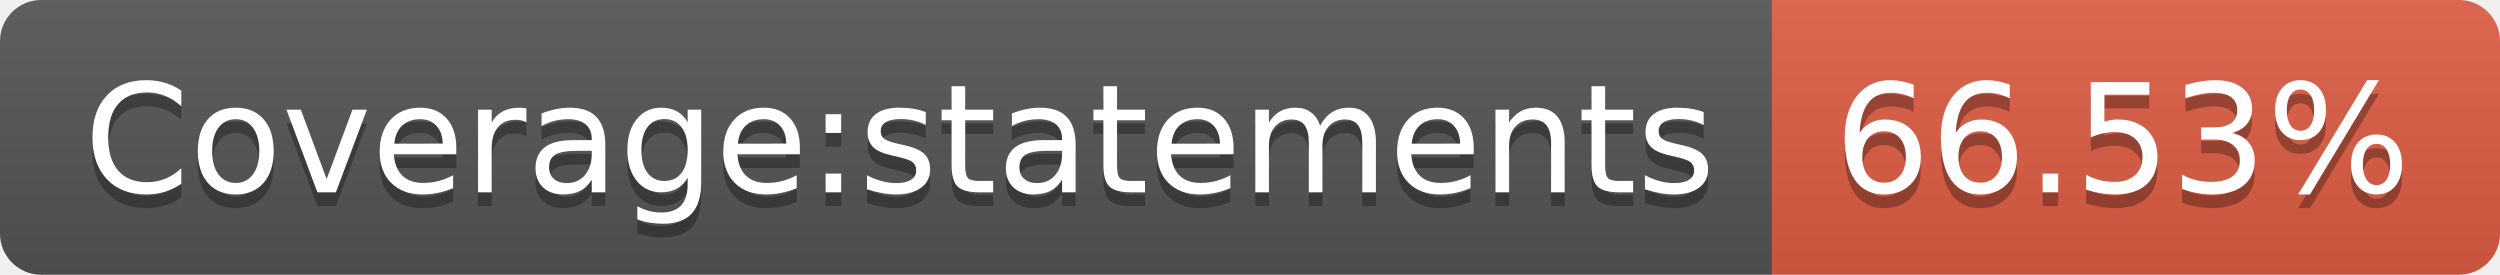
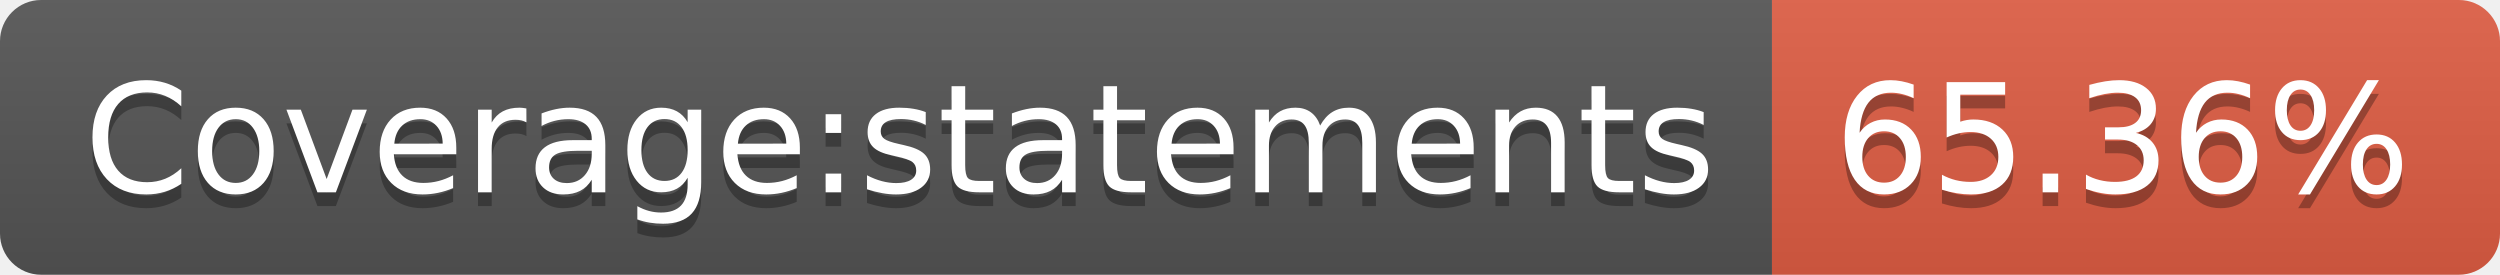
- <svg xmlns="http://www.w3.org/2000/svg" width="182" height="20" role="img" aria-label="Coverage:statements: 66.53%">
+ <svg xmlns="http://www.w3.org/2000/svg" width="182" height="20" role="img" aria-label="Coverage:statements: 65.36%">
  <linearGradient id="s" x2="0" y2="100%">
    <stop offset="0" stop-color="#bbb" stop-opacity=".1" />
    <stop offset="1" stop-opacity=".1" />
  </linearGradient>
  <clipPath id="r">
    <rect width="182" height="20" rx="3" fill="#fff" />
  </clipPath>
  <g clip-path="url(#r)">
    <rect width="129" height="20" fill="#555" />
    <rect x="129" width="53" height="20" fill="#e05d44" />
    <rect width="182" height="20" fill="url(#s)" />
  </g>
  <g fill="#fff" text-anchor="middle" font-family="Verdana,Geneva,DejaVu Sans,sans-serif" text-rendering="geometricPrecision" font-size="110">
    <text aria-hidden="true" x="655" y="150" fill="#010101" fill-opacity=".3" transform="scale(.1)" textLength="1190">Coverage:statements</text>
    <text x="655" y="140" transform="scale(.1)" fill="#fff" textLength="1190">Coverage:statements</text>
-     <text aria-hidden="true" x="1545" y="150" fill="#010101" fill-opacity=".3" transform="scale(.1)" textLength="430">66.53%</text>
-     <text x="1545" y="140" transform="scale(.1)" fill="#fff" textLength="430">66.53%</text>
+     <text aria-hidden="true" x="1545" y="150" fill="#010101" fill-opacity=".3" transform="scale(.1)" textLength="430">65.36%</text>
+     <text x="1545" y="140" transform="scale(.1)" fill="#fff" textLength="430">65.36%</text>
  </g>
</svg>
